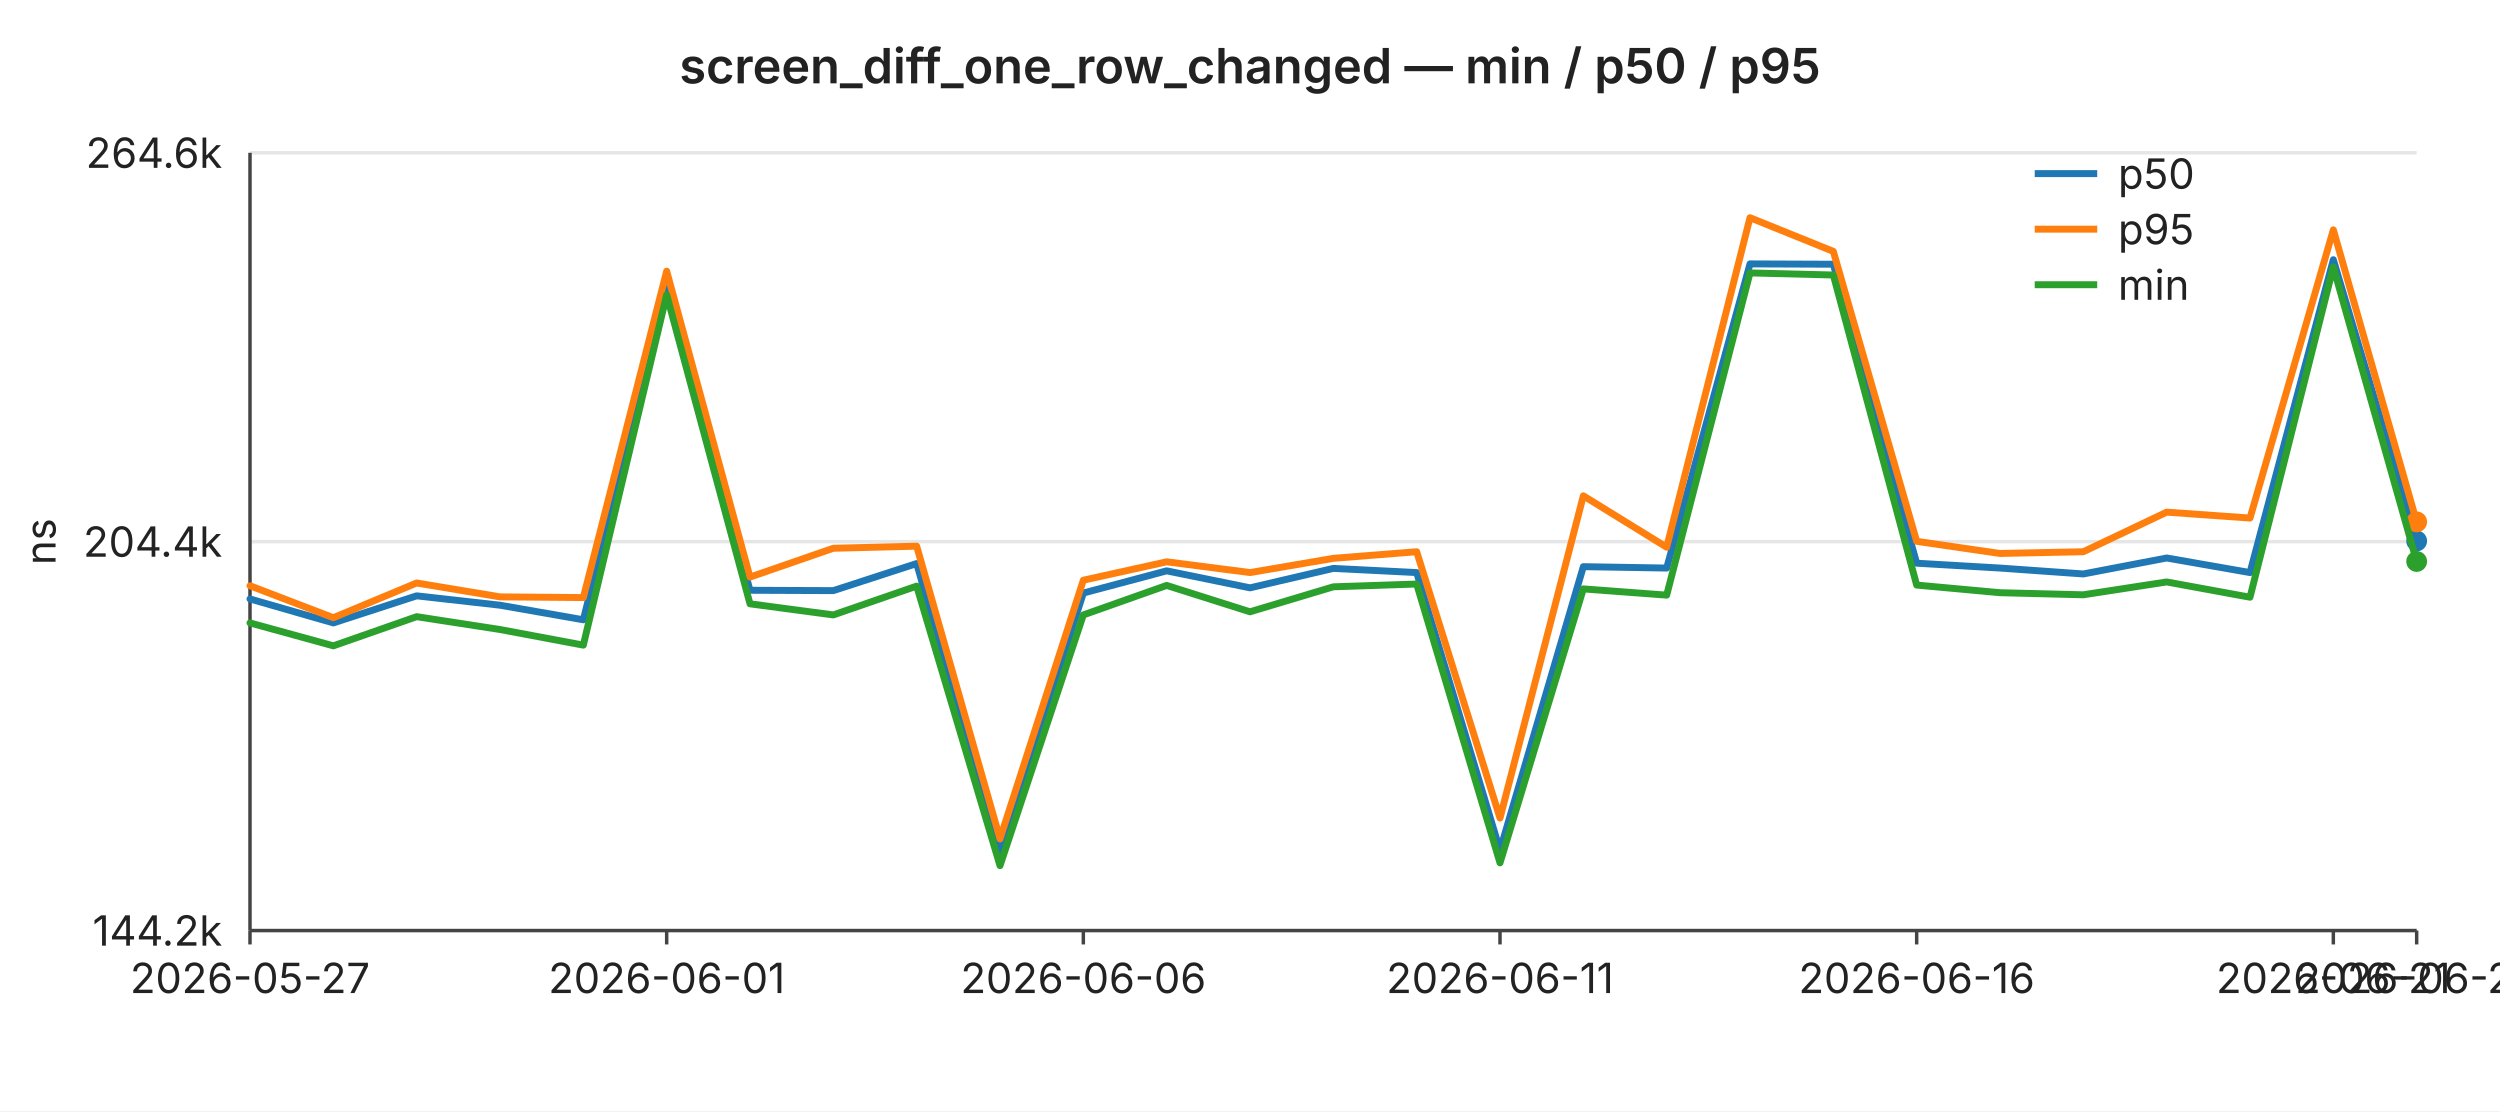
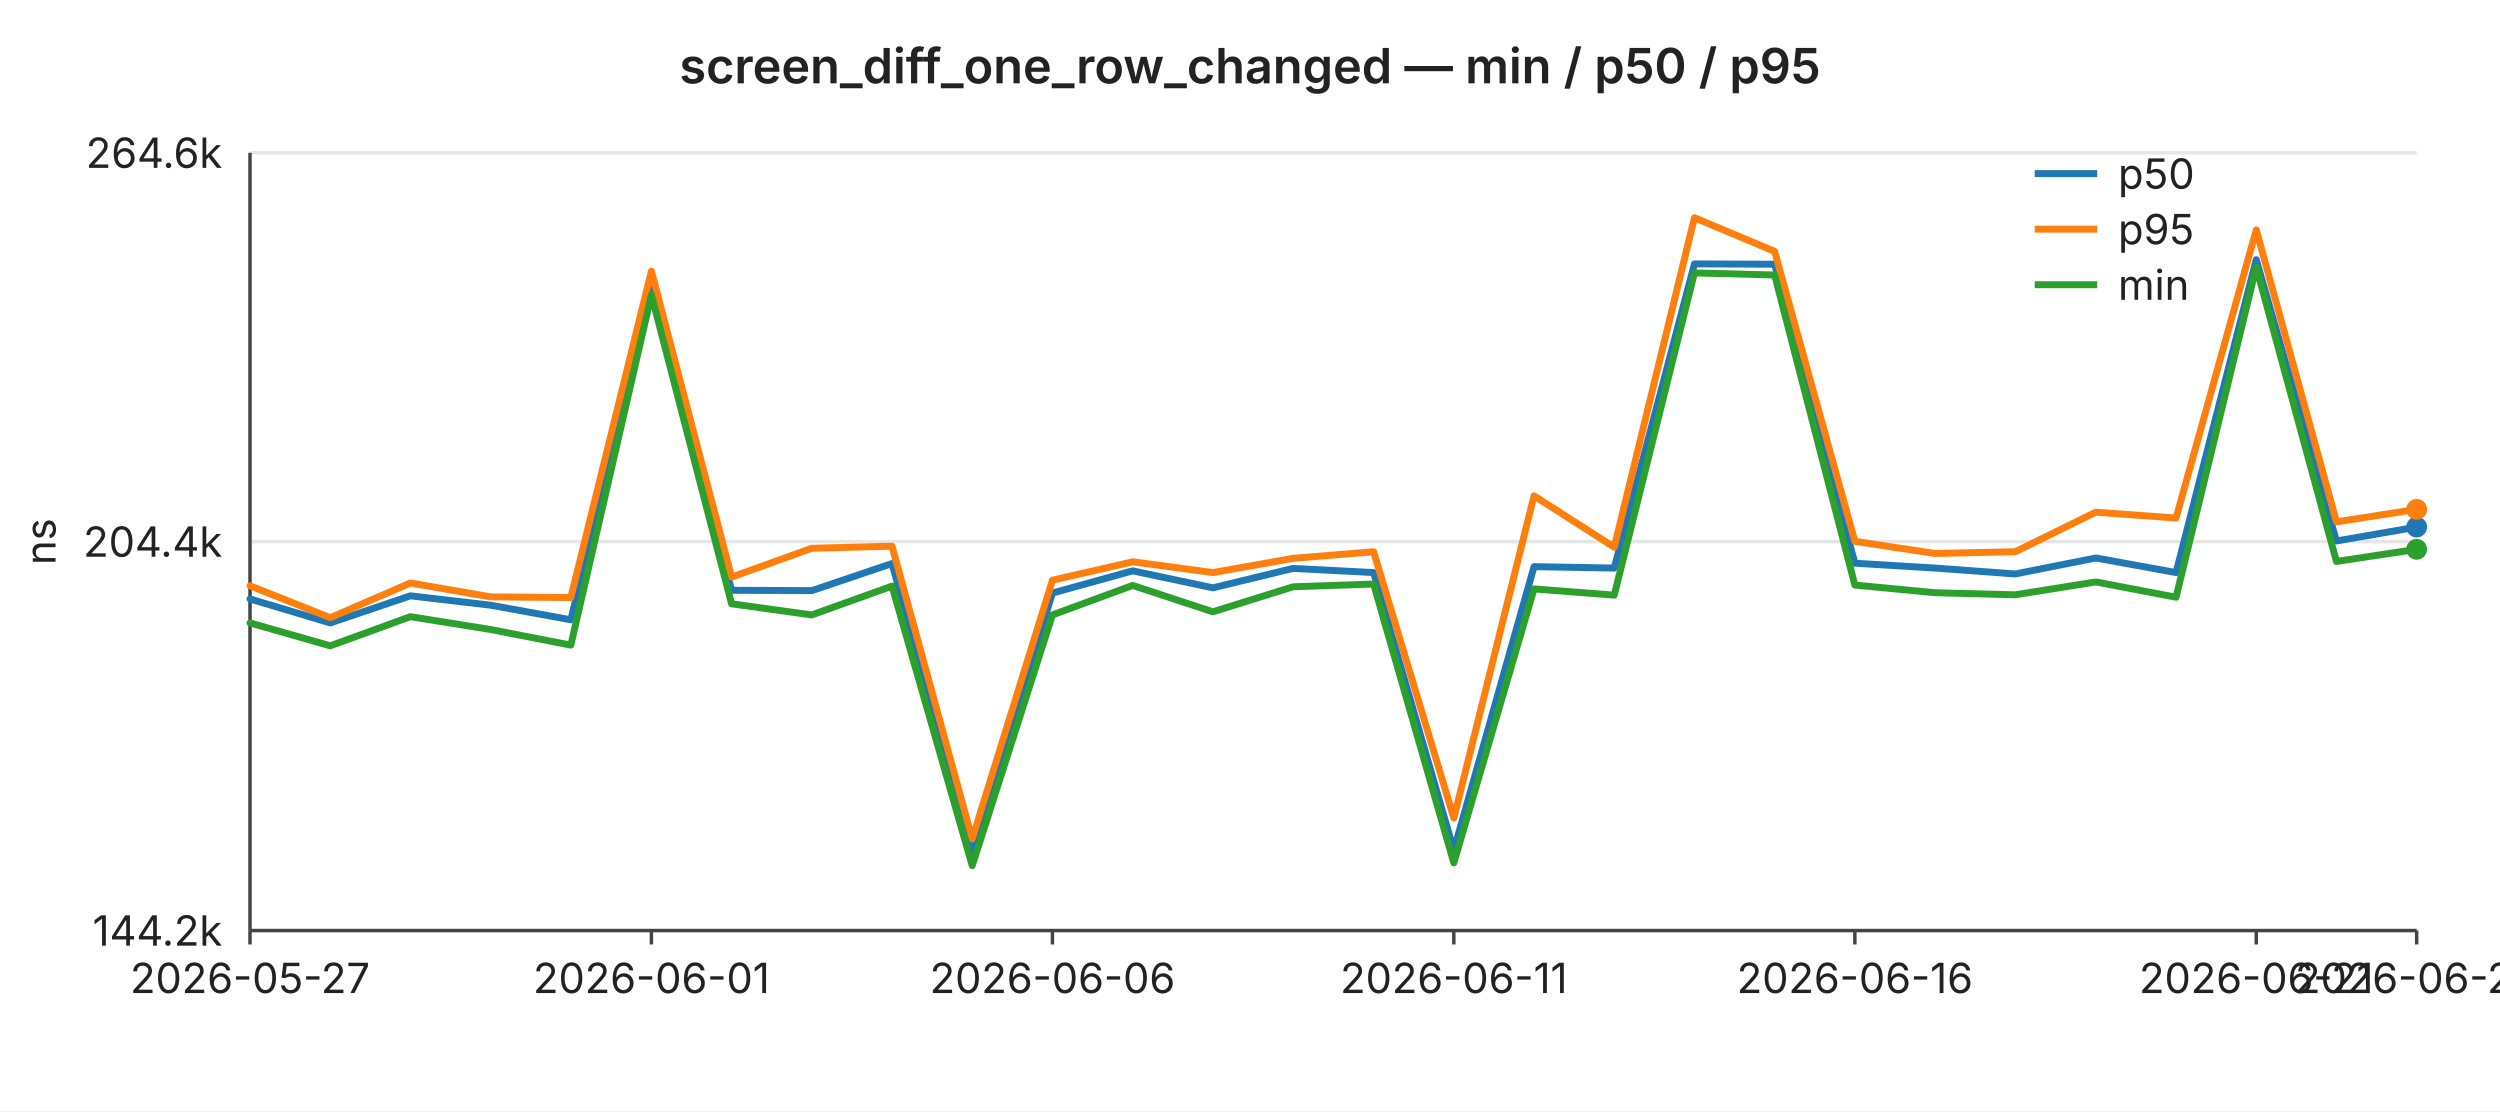
<svg xmlns="http://www.w3.org/2000/svg" width="720" height="320" viewBox="0 0 720 320" font-family="-apple-system,BlinkMacSystemFont,Segoe UI,sans-serif" font-size="12">
  <rect width="720" height="320" fill="#ffffff" />
  <text x="360" y="24" text-anchor="middle" font-size="14" font-weight="600" fill="#222">screen_diff_one_row_changed — min / p50 / p95</text>
  <line x1="72" y1="44.0" x2="696" y2="44.0" stroke="#e6e6e6" stroke-width="1" />
  <text x="64" y="44.0" text-anchor="end" dominant-baseline="middle" fill="#222">264.6k</text>
  <line x1="72" y1="156.0" x2="696" y2="156.0" stroke="#e6e6e6" stroke-width="1" />
  <text x="64" y="156.0" text-anchor="end" dominant-baseline="middle" fill="#222">204.4k</text>
  <line x1="72" y1="268.0" x2="696" y2="268.0" stroke="#e6e6e6" stroke-width="1" />
  <text x="64" y="268.0" text-anchor="end" dominant-baseline="middle" fill="#222">144.2k</text>
  <text x="16" y="156" text-anchor="middle" fill="#222" transform="rotate(-90 16 156)">ns</text>
  <line x1="72" y1="44" x2="72" y2="268" stroke="#444" stroke-width="1" />
  <line x1="72" y1="268" x2="696" y2="268" stroke="#444" stroke-width="1" />
  <line x1="72.0" y1="268" x2="72.0" y2="272" stroke="#444" stroke-width="1" />
  <text x="72.0" y="286" text-anchor="middle" fill="#222">2026-05-27</text>
-   <line x1="192.0" y1="268" x2="192.0" y2="272" stroke="#444" stroke-width="1" />
-   <text x="192.0" y="286" text-anchor="middle" fill="#222">2026-06-01</text>
-   <line x1="312.0" y1="268" x2="312.0" y2="272" stroke="#444" stroke-width="1" />
-   <text x="312.0" y="286" text-anchor="middle" fill="#222">2026-06-06</text>
-   <line x1="432.0" y1="268" x2="432.0" y2="272" stroke="#444" stroke-width="1" />
-   <text x="432.0" y="286" text-anchor="middle" fill="#222">2026-06-11</text>
-   <line x1="552.0" y1="268" x2="552.0" y2="272" stroke="#444" stroke-width="1" />
-   <text x="552.0" y="286" text-anchor="middle" fill="#222">2026-06-16</text>
-   <line x1="672.0" y1="268" x2="672.0" y2="272" stroke="#444" stroke-width="1" />
-   <text x="672.0" y="286" text-anchor="middle" fill="#222">2026-06-21</text>
+   <line x1="187.6" y1="268" x2="187.6" y2="272" stroke="#444" stroke-width="1" />
+   <text x="187.6" y="286" text-anchor="middle" fill="#222">2026-06-01</text>
+   <line x1="303.1" y1="268" x2="303.1" y2="272" stroke="#444" stroke-width="1" />
+   <text x="303.1" y="286" text-anchor="middle" fill="#222">2026-06-06</text>
+   <line x1="418.7" y1="268" x2="418.7" y2="272" stroke="#444" stroke-width="1" />
+   <text x="418.7" y="286" text-anchor="middle" fill="#222">2026-06-11</text>
+   <line x1="534.2" y1="268" x2="534.2" y2="272" stroke="#444" stroke-width="1" />
+   <text x="534.2" y="286" text-anchor="middle" fill="#222">2026-06-16</text>
+   <line x1="649.8" y1="268" x2="649.8" y2="272" stroke="#444" stroke-width="1" />
+   <text x="649.8" y="286" text-anchor="middle" fill="#222">2026-06-21</text>
  <line x1="696.0" y1="268" x2="696.0" y2="272" stroke="#444" stroke-width="1" />
-   <text x="696.0" y="286" text-anchor="middle" fill="#222">2026-06-22</text>
-   <polyline fill="none" stroke="#1f77b4" stroke-width="2" stroke-linejoin="round" stroke-linecap="round" points="72.0,172.5 96.0,179.4 120.0,171.6 144.0,174.3 168.0,178.5 192.0,82.7 216.0,170.0 240.0,170.1 264.0,162.3 288.0,246.1 312.0,170.8 336.0,164.4 360.0,169.3 384.0,163.7 408.0,164.9 432.0,244.9 456.0,163.2 480.0,163.6 504.0,76.0 528.0,76.1 552.0,162.2 576.0,163.6 600.0,165.3 624.0,160.7 648.0,164.9 672.0,74.8 696.0,155.8" />
-   <circle cx="696.0" cy="155.8" r="3" fill="#1f77b4" />
-   <polyline fill="none" stroke="#ff7f0e" stroke-width="2" stroke-linejoin="round" stroke-linecap="round" points="72.0,168.7 96.0,177.9 120.0,167.9 144.0,171.9 168.0,172.1 192.0,78.1 216.0,166.2 240.0,157.9 264.0,157.3 288.0,241.6 312.0,167.1 336.0,161.8 360.0,164.9 384.0,160.8 408.0,158.9 432.0,235.6 456.0,142.8 480.0,157.6 504.0,62.7 528.0,72.4 552.0,155.9 576.0,159.4 600.0,158.9 624.0,147.5 648.0,149.2 672.0,66.2 696.0,150.3" />
-   <circle cx="696.0" cy="150.3" r="3" fill="#ff7f0e" />
-   <polyline fill="none" stroke="#2ca02c" stroke-width="2" stroke-linejoin="round" stroke-linecap="round" points="72.0,179.4 96.0,186.0 120.0,177.6 144.0,181.3 168.0,185.8 192.0,84.9 216.0,173.9 240.0,177.1 264.0,168.8 288.0,249.3 312.0,177.1 336.0,168.6 360.0,176.2 384.0,169.0 408.0,168.2 432.0,248.5 456.0,169.6 480.0,171.4 504.0,78.6 528.0,79.2 552.0,168.5 576.0,170.7 600.0,171.3 624.0,167.6 648.0,172.0 672.0,76.9 696.0,161.7" />
-   <circle cx="696.0" cy="161.7" r="3" fill="#2ca02c" />
+   <text x="696.0" y="286" text-anchor="middle" fill="#222">2026-06-23</text>
+   <polyline fill="none" stroke="#1f77b4" stroke-width="2" stroke-linejoin="round" stroke-linecap="round" points="72.0,172.5 95.1,179.4 118.2,171.6 141.3,174.3 164.4,178.5 187.6,82.7 210.7,170.0 233.8,170.1 256.9,162.3 280.0,246.1 303.1,170.8 326.2,164.4 349.3,169.3 372.4,163.7 395.6,164.9 418.7,244.9 441.8,163.2 464.9,163.6 488.0,76.0 511.1,76.1 534.2,162.2 557.3,163.6 580.4,165.3 603.6,160.7 626.7,164.9 649.8,74.8 672.9,155.8 696.0,151.8" />
+   <circle cx="696.0" cy="151.8" r="3" fill="#1f77b4" />
+   <polyline fill="none" stroke="#ff7f0e" stroke-width="2" stroke-linejoin="round" stroke-linecap="round" points="72.0,168.7 95.1,177.9 118.2,167.9 141.3,171.9 164.4,172.1 187.6,78.1 210.7,166.2 233.8,157.9 256.9,157.3 280.0,241.6 303.1,167.1 326.2,161.8 349.3,164.9 372.4,160.8 395.6,158.9 418.7,235.6 441.8,142.8 464.9,157.6 488.0,62.7 511.1,72.4 534.2,155.9 557.3,159.4 580.4,158.9 603.6,147.5 626.7,149.2 649.8,66.2 672.9,150.3 696.0,146.7" />
+   <circle cx="696.0" cy="146.7" r="3" fill="#ff7f0e" />
+   <polyline fill="none" stroke="#2ca02c" stroke-width="2" stroke-linejoin="round" stroke-linecap="round" points="72.0,179.4 95.1,186.0 118.2,177.6 141.3,181.3 164.4,185.8 187.6,84.9 210.7,173.9 233.8,177.1 256.9,168.8 280.0,249.3 303.1,177.1 326.2,168.6 349.3,176.2 372.4,169.0 395.6,168.2 418.7,248.5 441.8,169.6 464.9,171.4 488.0,78.6 511.1,79.2 534.2,168.5 557.3,170.7 580.4,171.3 603.6,167.6 626.7,172.0 649.8,76.9 672.9,161.7 696.0,158.2" />
+   <circle cx="696.0" cy="158.2" r="3" fill="#2ca02c" />
  <line x1="586" y1="50" x2="604" y2="50" stroke="#1f77b4" stroke-width="2" />
  <text x="610" y="50" dominant-baseline="middle" fill="#222">p50</text>
  <line x1="586" y1="66" x2="604" y2="66" stroke="#ff7f0e" stroke-width="2" />
  <text x="610" y="66" dominant-baseline="middle" fill="#222">p95</text>
  <line x1="586" y1="82" x2="604" y2="82" stroke="#2ca02c" stroke-width="2" />
  <text x="610" y="82" dominant-baseline="middle" fill="#222">min</text>
</svg>
